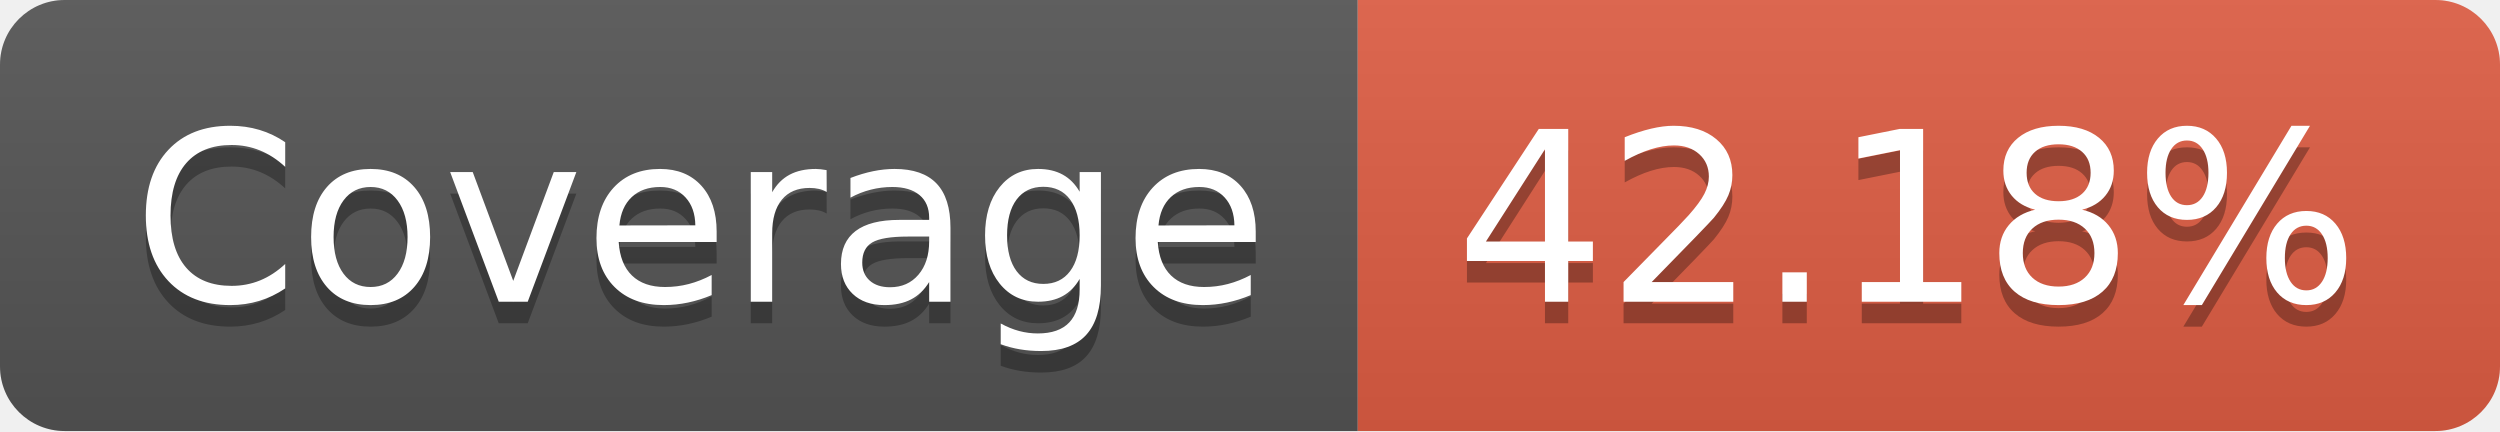
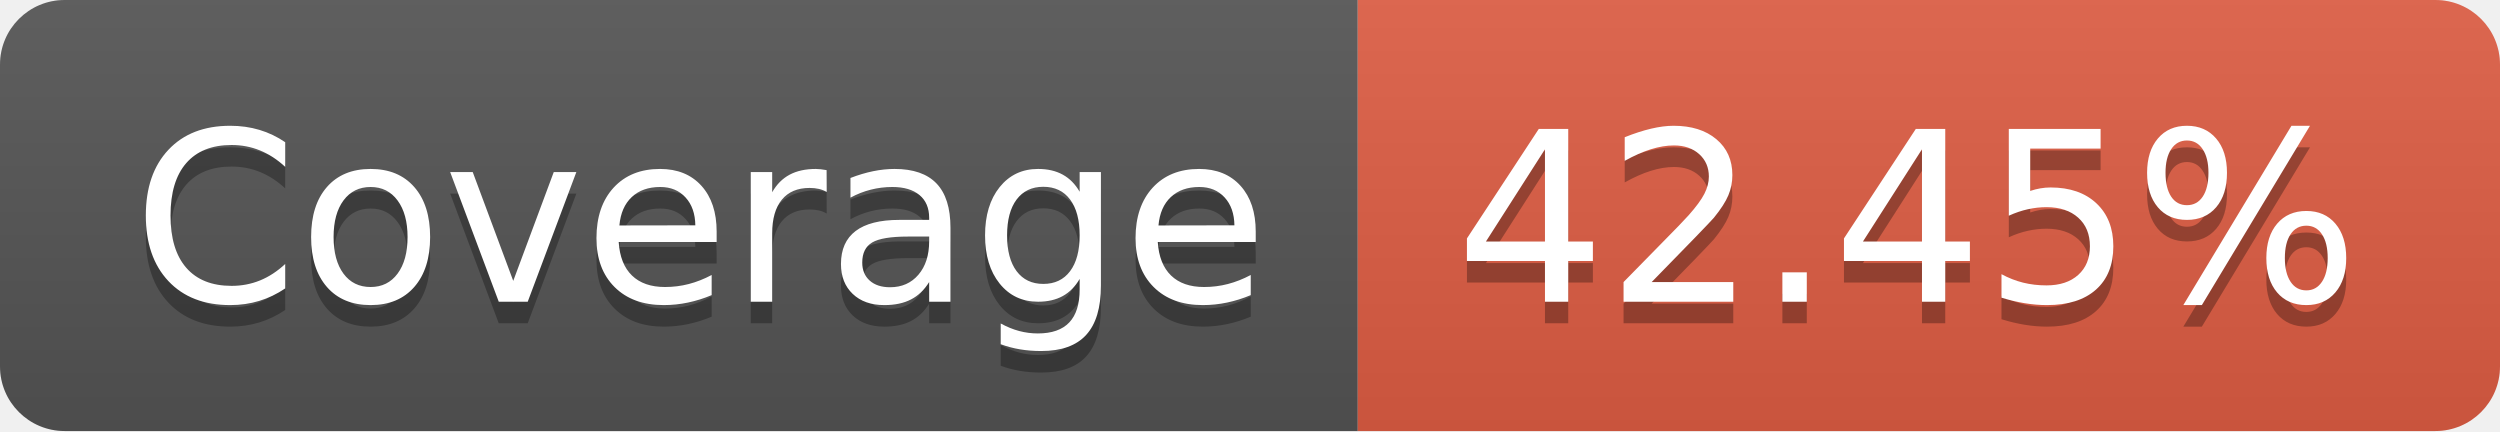
- <svg xmlns="http://www.w3.org/2000/svg" width="116" height="20" role="img" aria-label="Coverage: 42.18%">
+ <svg xmlns="http://www.w3.org/2000/svg" width="116" height="20" role="img" aria-label="Coverage: 42.45%">
  <linearGradient id="s" x2="0" y2="100%">
    <stop offset="0" stop-color="#bbb" stop-opacity=".1" />
    <stop offset="1" stop-opacity=".1" />
  </linearGradient>
  <clipPath id="r">
    <rect width="116" height="20" rx="3" fill="#fff" />
  </clipPath>
  <g clip-path="url(#r)">
    <rect width="63" height="20" fill="#555" />
    <rect x="63" width="53" height="20" fill="#e05d44" />
    <rect width="116" height="20" fill="url(#s)" />
  </g>
  <g fill="#fff" text-anchor="middle" font-family="Verdana,Geneva,DejaVu Sans,sans-serif" text-rendering="geometricPrecision" font-size="110">
    <text aria-hidden="true" x="325" y="150" fill="#010101" fill-opacity=".3" transform="scale(.1)" textLength="530">Coverage</text>
    <text x="325" y="140" transform="scale(.1)" fill="#fff" textLength="530">Coverage</text>
-     <text aria-hidden="true" x="885" y="150" fill="#010101" fill-opacity=".3" transform="scale(.1)" textLength="430">42.18%</text>
-     <text x="885" y="140" transform="scale(.1)" fill="#fff" textLength="430">42.18%</text>
+     <text aria-hidden="true" x="885" y="150" fill="#010101" fill-opacity=".3" transform="scale(.1)" textLength="430">42.45%</text>
+     <text x="885" y="140" transform="scale(.1)" fill="#fff" textLength="430">42.45%</text>
  </g>
</svg>
